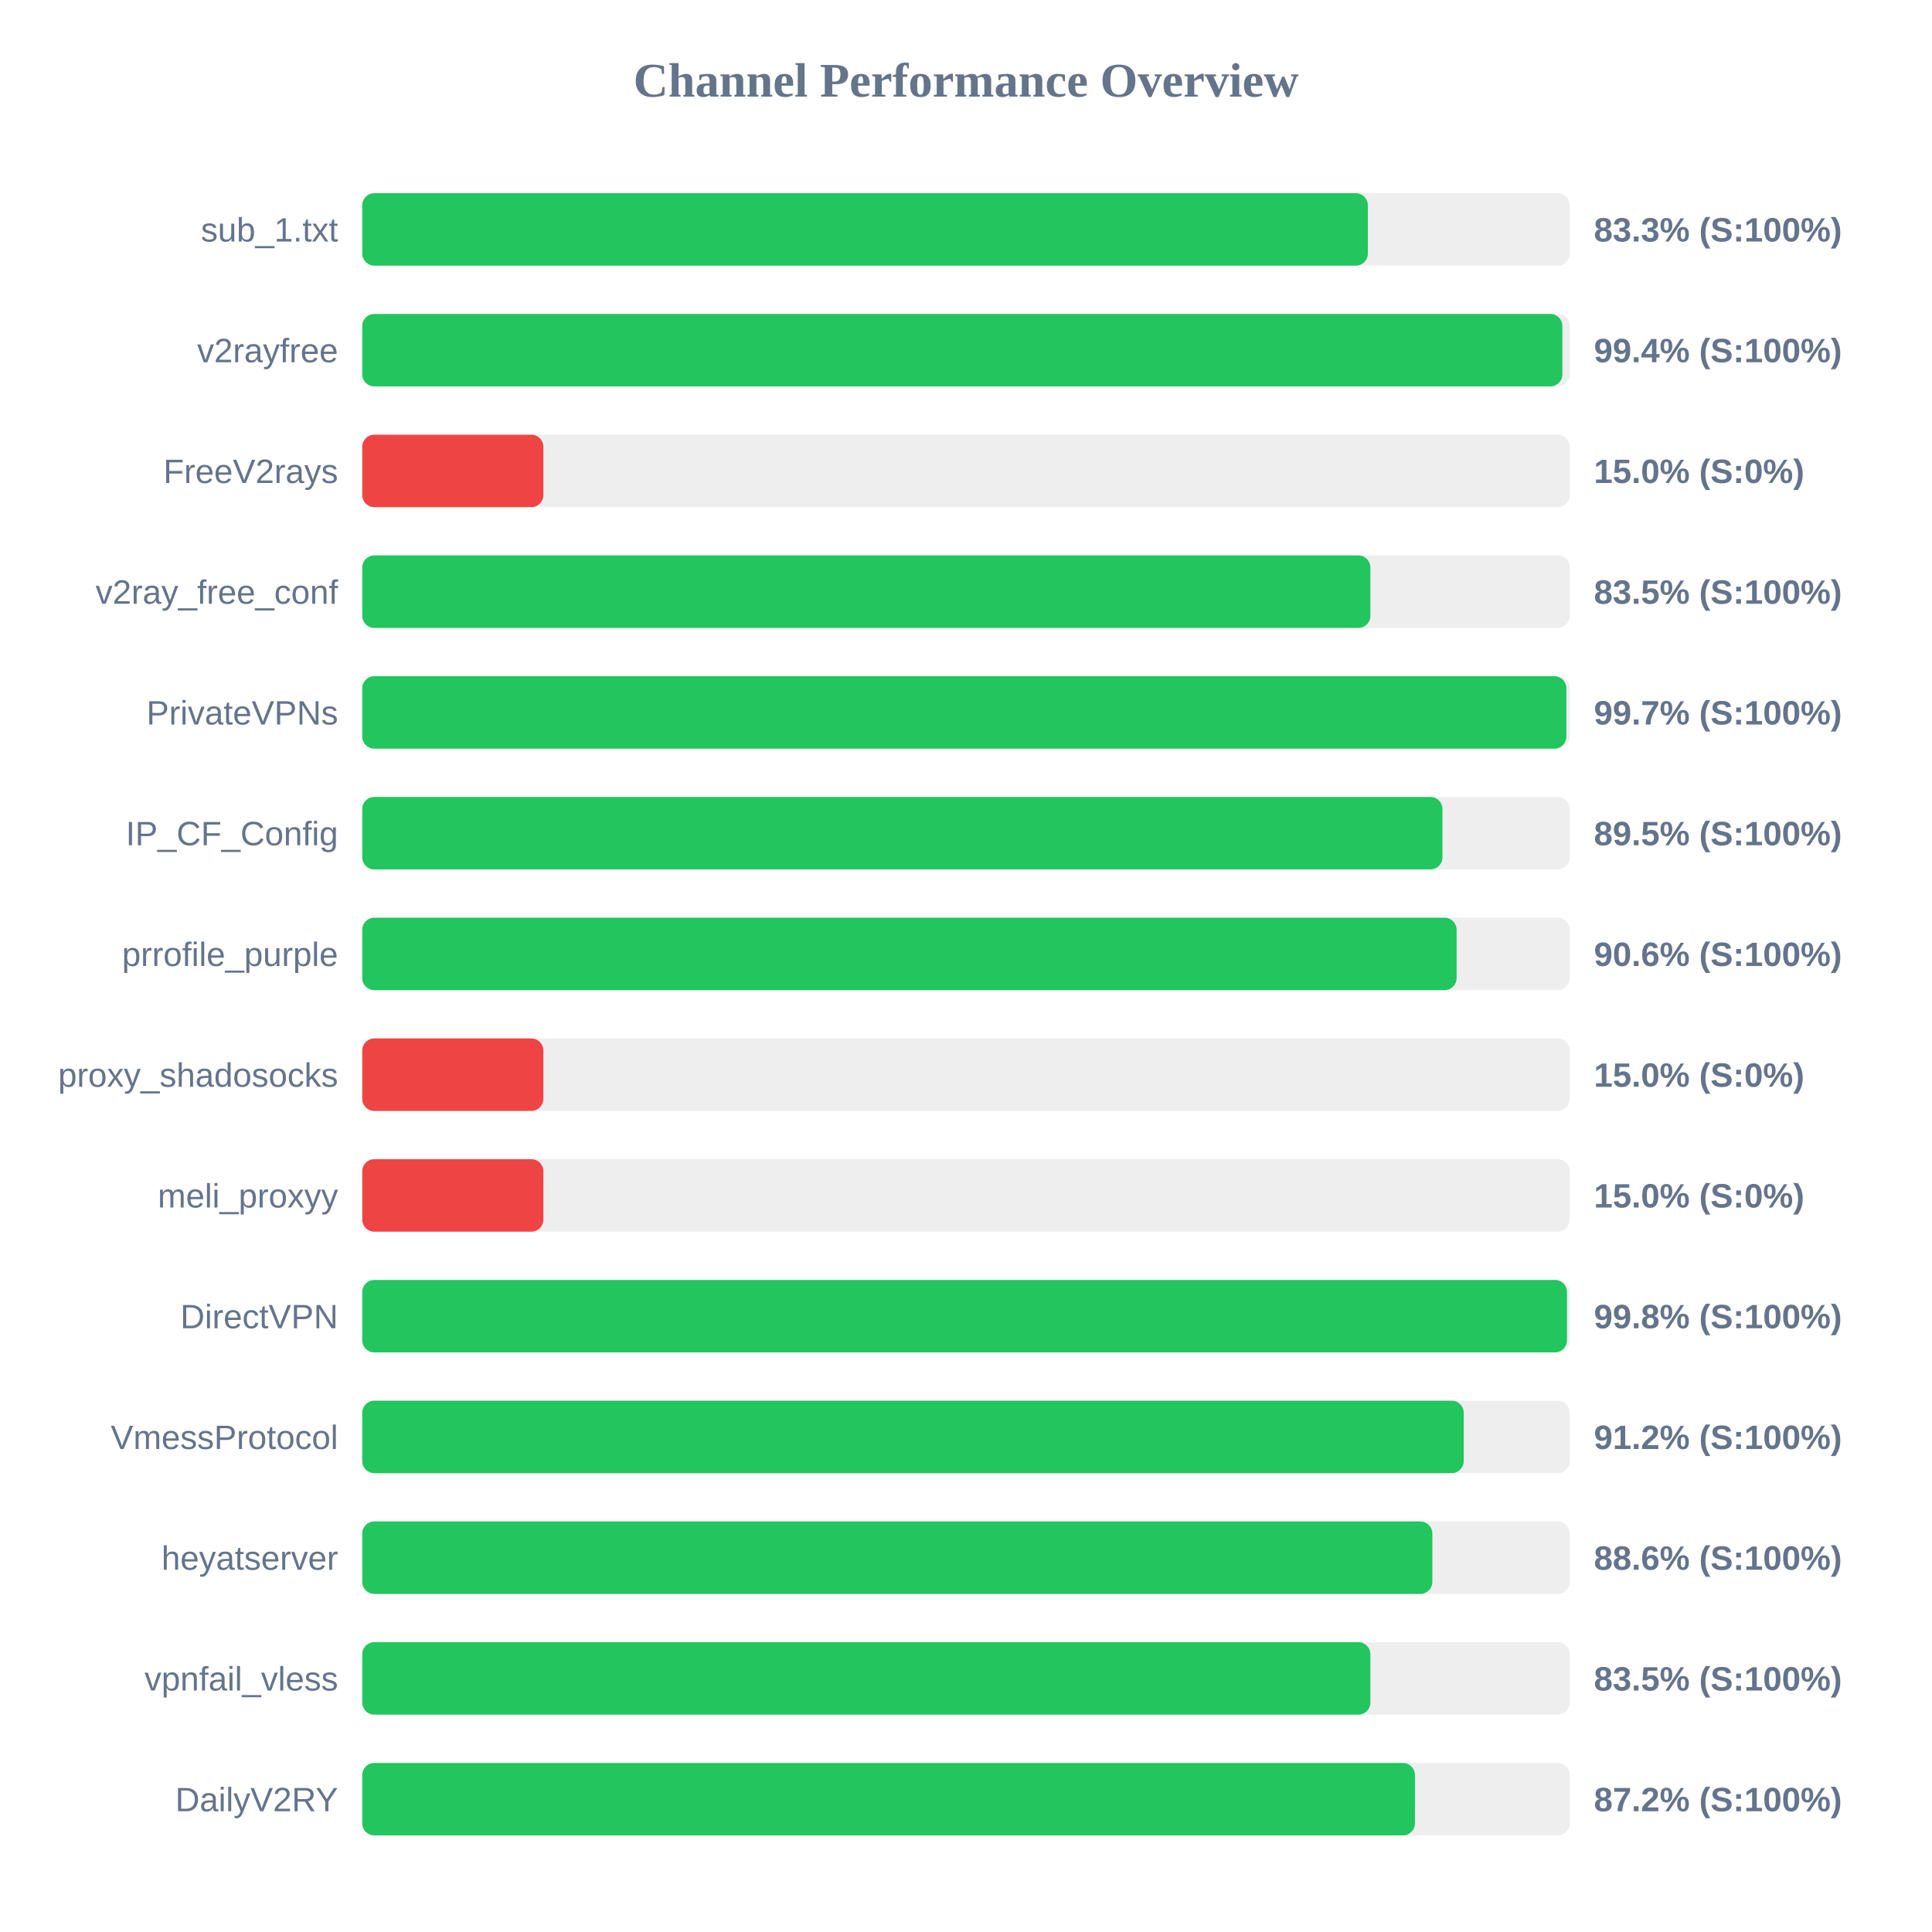
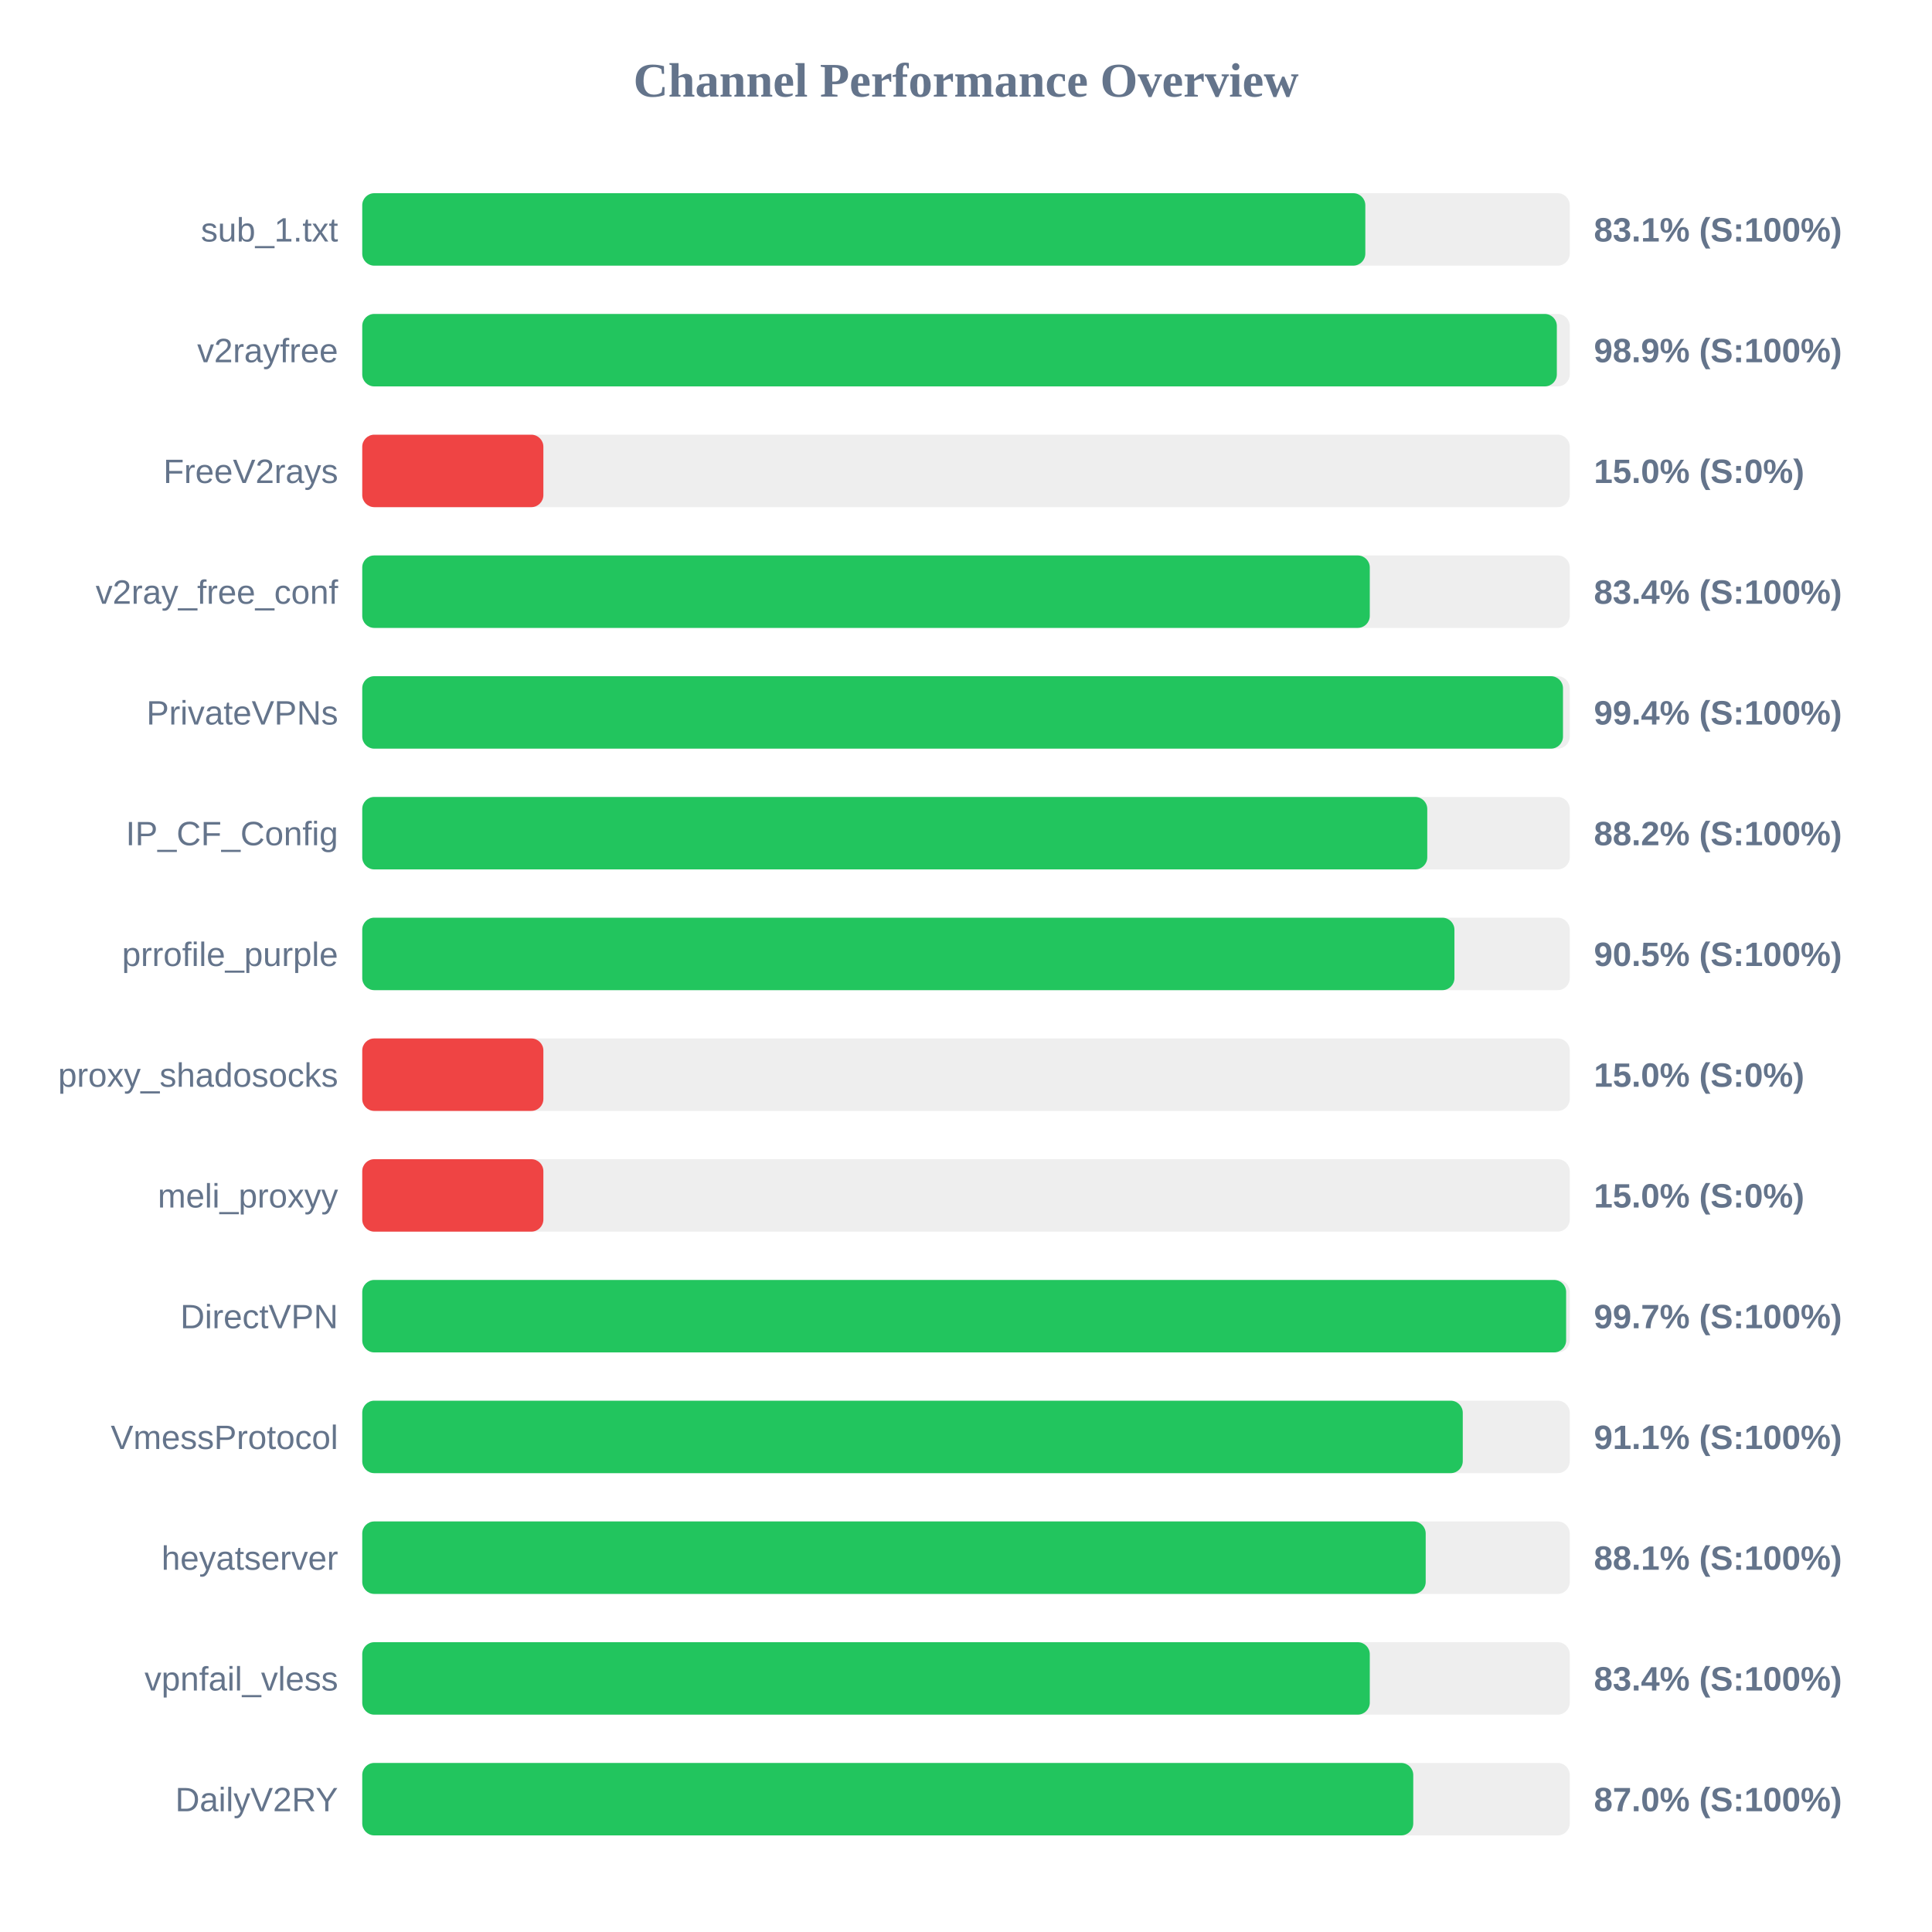
<svg xmlns="http://www.w3.org/2000/svg" width="800" height="800" version="1.1">
  <style>
        .row { font: 14px Arial; fill: #64748b; }
        .score { font: bold 14px Arial; fill: #64748b; }
    </style>
  <text x="400" y="40" text-anchor="middle" font-size="20px" font-weight="bold" fill="#64748b">Channel Performance Overview</text>
  <rect x="150" y="80" width="500" height="30" fill="#eee" rx="5" />
-   <rect x="150" y="80" width="416.4" height="30" fill="#22c55e" rx="5" />
+   <rect x="150" y="80" width="415.35" height="30" fill="#22c55e" rx="5" />
  <text x="140" y="100" text-anchor="end" class="row">sub_1.txt</text>
-   <text x="660" y="100" text-anchor="start" class="score">83.3% (S:100%)</text>
+   <text x="660" y="100" text-anchor="start" class="score">83.1% (S:100%)</text>
  <rect x="150" y="130" width="500" height="30" fill="#eee" rx="5" />
-   <rect x="150" y="130" width="496.95" height="30" fill="#22c55e" rx="5" />
+   <rect x="150" y="130" width="494.65" height="30" fill="#22c55e" rx="5" />
  <text x="140" y="150" text-anchor="end" class="row">v2rayfree</text>
-   <text x="660" y="150" text-anchor="start" class="score">99.4% (S:100%)</text>
+   <text x="660" y="150" text-anchor="start" class="score">98.9% (S:100%)</text>
  <rect x="150" y="180" width="500" height="30" fill="#eee" rx="5" />
  <rect x="150" y="180" width="75.0" height="30" fill="#ef4444" rx="5" />
  <text x="140" y="200" text-anchor="end" class="row">FreeV2rays</text>
  <text x="660" y="200" text-anchor="start" class="score">15.0% (S:0%)</text>
  <rect x="150" y="230" width="500" height="30" fill="#eee" rx="5" />
-   <rect x="150" y="230" width="417.45" height="30" fill="#22c55e" rx="5" />
+   <rect x="150" y="230" width="417.2" height="30" fill="#22c55e" rx="5" />
  <text x="140" y="250" text-anchor="end" class="row">v2ray_free_conf</text>
-   <text x="660" y="250" text-anchor="start" class="score">83.5% (S:100%)</text>
+   <text x="660" y="250" text-anchor="start" class="score">83.4% (S:100%)</text>
  <rect x="150" y="280" width="500" height="30" fill="#eee" rx="5" />
-   <rect x="150" y="280" width="498.6" height="30" fill="#22c55e" rx="5" />
+   <rect x="150" y="280" width="497.2" height="30" fill="#22c55e" rx="5" />
  <text x="140" y="300" text-anchor="end" class="row">PrivateVPNs</text>
-   <text x="660" y="300" text-anchor="start" class="score">99.7% (S:100%)</text>
+   <text x="660" y="300" text-anchor="start" class="score">99.4% (S:100%)</text>
  <rect x="150" y="330" width="500" height="30" fill="#eee" rx="5" />
-   <rect x="150" y="330" width="447.3" height="30" fill="#22c55e" rx="5" />
+   <rect x="150" y="330" width="441.0" height="30" fill="#22c55e" rx="5" />
  <text x="140" y="350" text-anchor="end" class="row">IP_CF_Config</text>
-   <text x="660" y="350" text-anchor="start" class="score">89.5% (S:100%)</text>
+   <text x="660" y="350" text-anchor="start" class="score">88.2% (S:100%)</text>
  <rect x="150" y="380" width="500" height="30" fill="#eee" rx="5" />
-   <rect x="150" y="380" width="453.15" height="30" fill="#22c55e" rx="5" />
+   <rect x="150" y="380" width="452.25" height="30" fill="#22c55e" rx="5" />
  <text x="140" y="400" text-anchor="end" class="row">prrofile_purple</text>
-   <text x="660" y="400" text-anchor="start" class="score">90.6% (S:100%)</text>
+   <text x="660" y="400" text-anchor="start" class="score">90.5% (S:100%)</text>
  <rect x="150" y="430" width="500" height="30" fill="#eee" rx="5" />
  <rect x="150" y="430" width="75.0" height="30" fill="#ef4444" rx="5" />
  <text x="140" y="450" text-anchor="end" class="row">proxy_shadosocks</text>
  <text x="660" y="450" text-anchor="start" class="score">15.0% (S:0%)</text>
  <rect x="150" y="480" width="500" height="30" fill="#eee" rx="5" />
  <rect x="150" y="480" width="75.0" height="30" fill="#ef4444" rx="5" />
  <text x="140" y="500" text-anchor="end" class="row">meli_proxyy</text>
  <text x="660" y="500" text-anchor="start" class="score">15.0% (S:0%)</text>
  <rect x="150" y="530" width="500" height="30" fill="#eee" rx="5" />
-   <rect x="150" y="530" width="498.85" height="30" fill="#22c55e" rx="5" />
+   <rect x="150" y="530" width="498.5" height="30" fill="#22c55e" rx="5" />
  <text x="140" y="550" text-anchor="end" class="row">DirectVPN</text>
-   <text x="660" y="550" text-anchor="start" class="score">99.8% (S:100%)</text>
+   <text x="660" y="550" text-anchor="start" class="score">99.7% (S:100%)</text>
  <rect x="150" y="580" width="500" height="30" fill="#eee" rx="5" />
-   <rect x="150" y="580" width="456.1" height="30" fill="#22c55e" rx="5" />
+   <rect x="150" y="580" width="455.7" height="30" fill="#22c55e" rx="5" />
  <text x="140" y="600" text-anchor="end" class="row">VmessProtocol</text>
-   <text x="660" y="600" text-anchor="start" class="score">91.2% (S:100%)</text>
+   <text x="660" y="600" text-anchor="start" class="score">91.1% (S:100%)</text>
  <rect x="150" y="630" width="500" height="30" fill="#eee" rx="5" />
-   <rect x="150" y="630" width="443.1" height="30" fill="#22c55e" rx="5" />
+   <rect x="150" y="630" width="440.35" height="30" fill="#22c55e" rx="5" />
  <text x="140" y="650" text-anchor="end" class="row">heyatserver</text>
-   <text x="660" y="650" text-anchor="start" class="score">88.6% (S:100%)</text>
+   <text x="660" y="650" text-anchor="start" class="score">88.1% (S:100%)</text>
  <rect x="150" y="680" width="500" height="30" fill="#eee" rx="5" />
-   <rect x="150" y="680" width="417.45" height="30" fill="#22c55e" rx="5" />
+   <rect x="150" y="680" width="417.2" height="30" fill="#22c55e" rx="5" />
  <text x="140" y="700" text-anchor="end" class="row">vpnfail_vless</text>
-   <text x="660" y="700" text-anchor="start" class="score">83.5% (S:100%)</text>
+   <text x="660" y="700" text-anchor="start" class="score">83.4% (S:100%)</text>
  <rect x="150" y="730" width="500" height="30" fill="#eee" rx="5" />
-   <rect x="150" y="730" width="435.9" height="30" fill="#22c55e" rx="5" />
+   <rect x="150" y="730" width="435.2" height="30" fill="#22c55e" rx="5" />
  <text x="140" y="750" text-anchor="end" class="row">DailyV2RY</text>
-   <text x="660" y="750" text-anchor="start" class="score">87.2% (S:100%)</text>
+   <text x="660" y="750" text-anchor="start" class="score">87.0% (S:100%)</text>
</svg>
